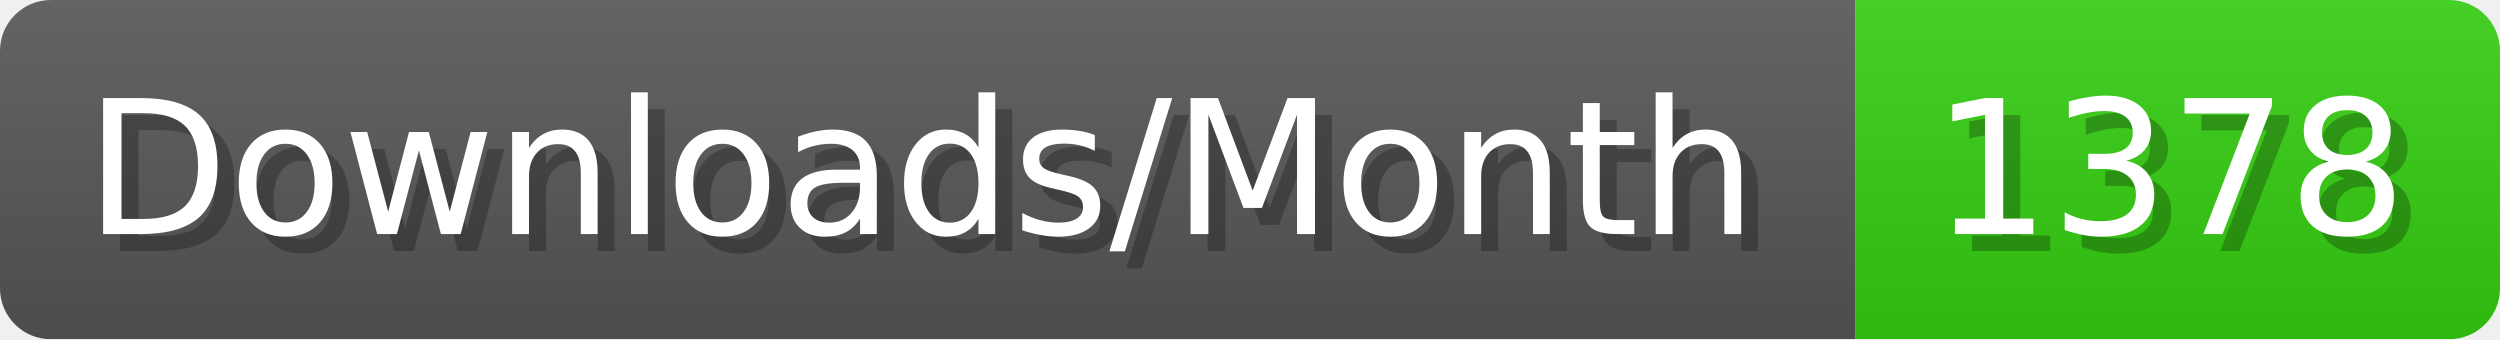
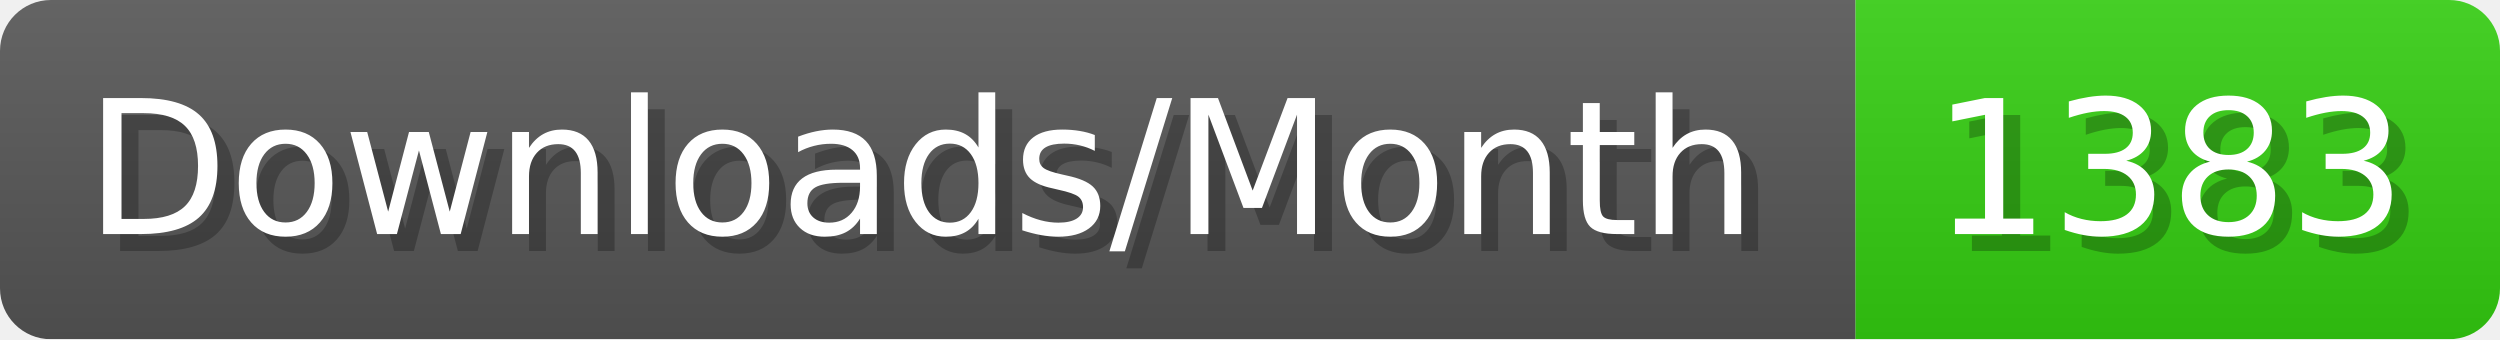
- <svg xmlns="http://www.w3.org/2000/svg" width="147.4" height="20" viewBox="0 0 1474 200" role="img" aria-label="Downloads/Month: 1378">
+ <svg xmlns="http://www.w3.org/2000/svg" width="147.4" height="20" viewBox="0 0 1474 200" role="img" aria-label="Downloads/Month: 1383">
  <linearGradient id="YlXUI" x2="0" y2="100%">
    <stop offset="0" stop-opacity=".1" stop-color="#EEE" />
    <stop offset="1" stop-opacity=".1" />
  </linearGradient>
  <mask id="JHhop">
    <rect width="1474" height="200" rx="30" fill="#FFF" />
  </mask>
  <g mask="url(#JHhop)">
    <rect width="1094" height="200" fill="#555" />
    <rect width="380" height="200" fill="#3C1" x="1094" />
    <rect width="1474" height="200" fill="url(#YlXUI)" />
  </g>
  <g aria-hidden="true" fill="#fff" text-anchor="start" font-family="Verdana,DejaVu Sans,sans-serif" font-size="110">
    <text x="60" y="148" textLength="994" fill="#000" opacity="0.25">Downloads/Month</text>
    <text x="50" y="138" textLength="994">Downloads/Month</text>
-     <text x="1149" y="148" textLength="280" fill="#000" opacity="0.25">1378</text>
-     <text x="1139" y="138" textLength="280">1378</text>
+     <text x="1149" y="148" textLength="280" fill="#000" opacity="0.25">1383</text>
+     <text x="1139" y="138" textLength="280">1383</text>
  </g>
</svg>
